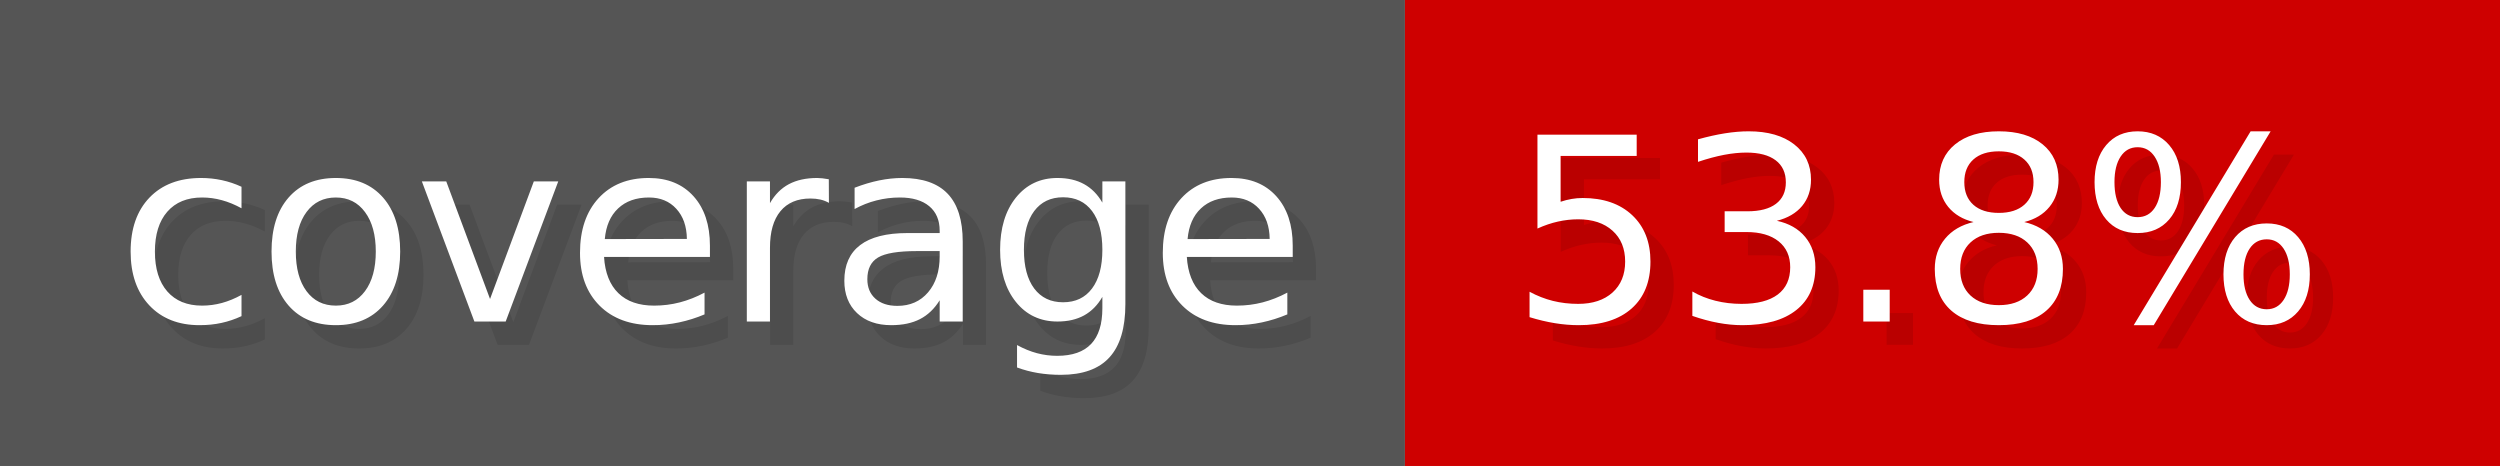
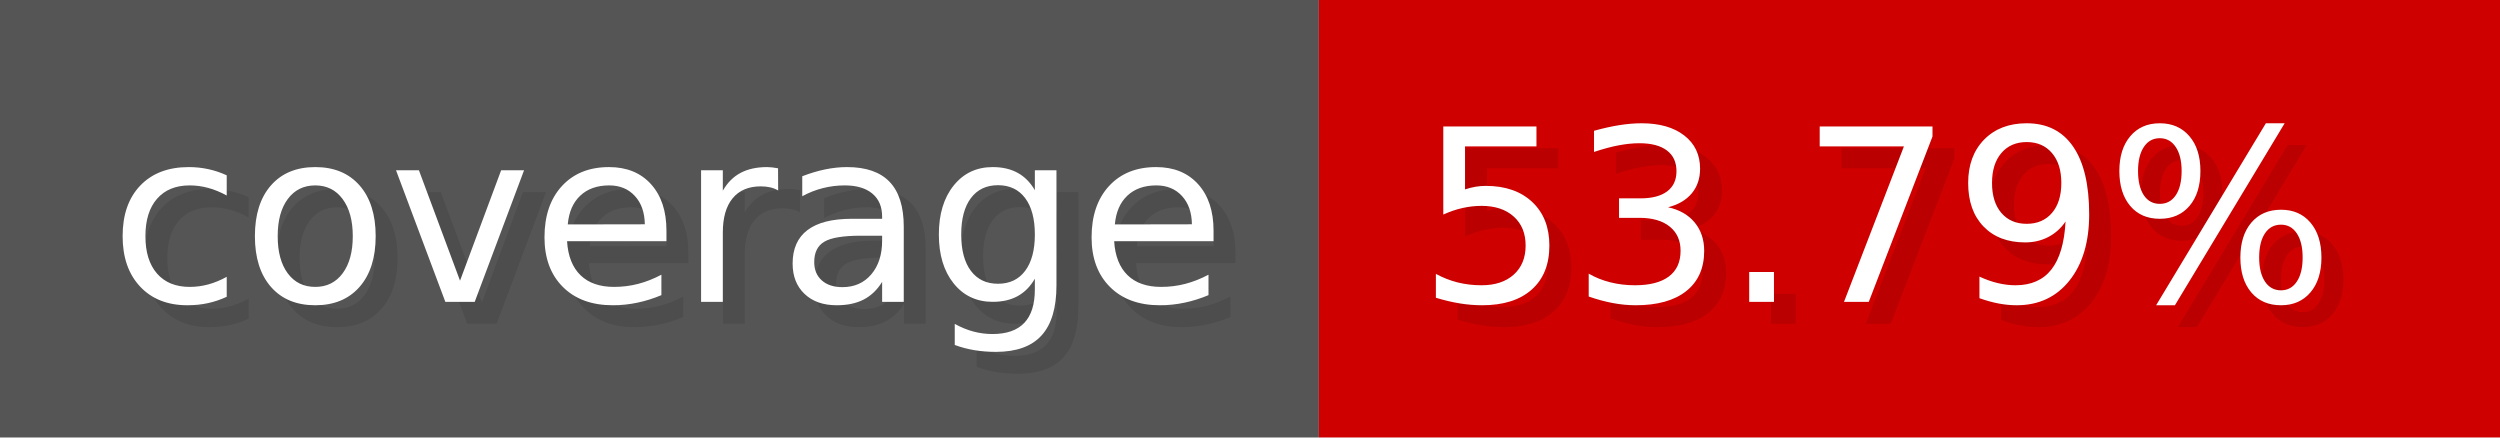
- <svg xmlns="http://www.w3.org/2000/svg" width="107.3" height="20" viewBox="0 0 1073 200" role="img" aria-label="coverage: 53.8%">
+ <svg xmlns="http://www.w3.org/2000/svg" width="114.3" height="20" viewBox="0 0 1143 200" role="img" aria-label="coverage: 53.79%">
  <g>
    <rect fill="#555" width="603" height="200" />
-     <rect fill="#ce0000" x="603" width="470" height="200" />
+     <rect fill="#ce0000" x="603" width="540" height="200" />
  </g>
  <g aria-hidden="true" fill="#fff" text-anchor="start" font-family="Verdana,DejaVu Sans,sans-serif" font-size="110">
    <text x="60" y="148" textLength="503" fill="#000" opacity="0.1">coverage</text>
    <text x="50" y="138" textLength="503">coverage</text>
-     <text x="658" y="148" textLength="370" fill="#000" opacity="0.1">53.8%</text>
-     <text x="648" y="138" textLength="370">53.8%</text>
+     <text x="658" y="148" textLength="440" fill="#000" opacity="0.1">53.79%</text>
+     <text x="648" y="138" textLength="440">53.79%</text>
  </g>
</svg>
